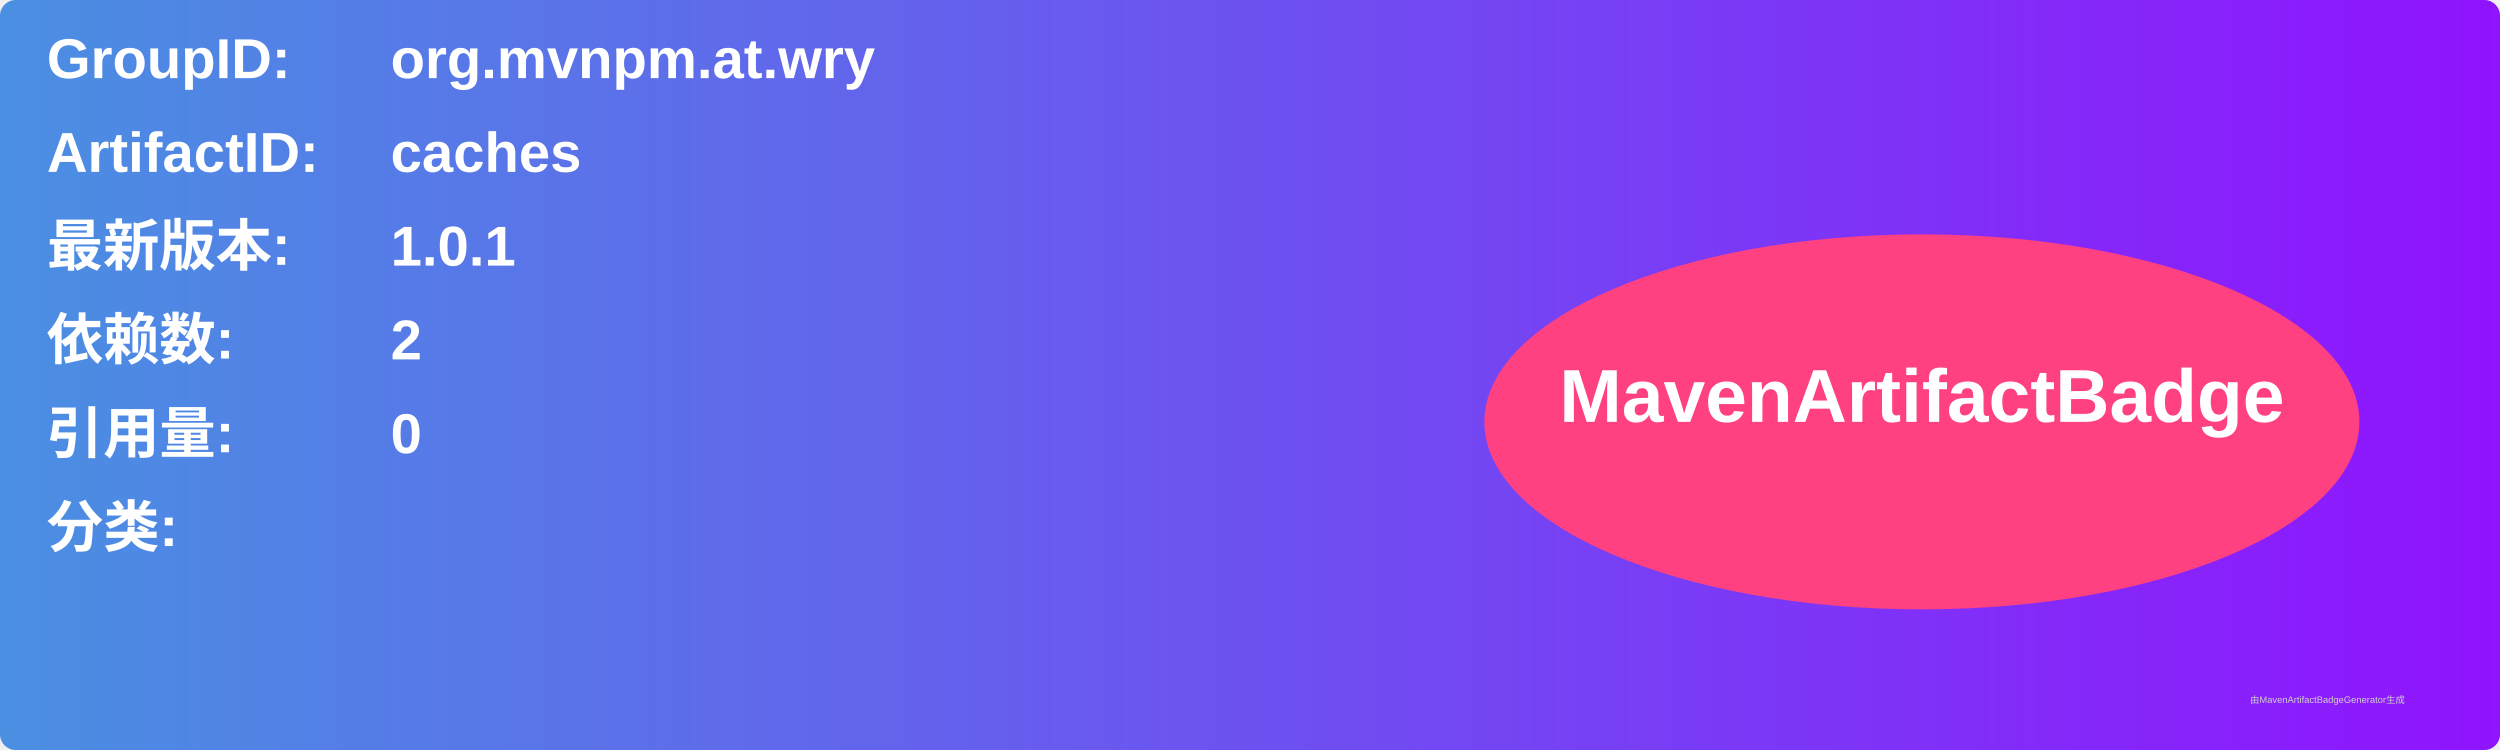
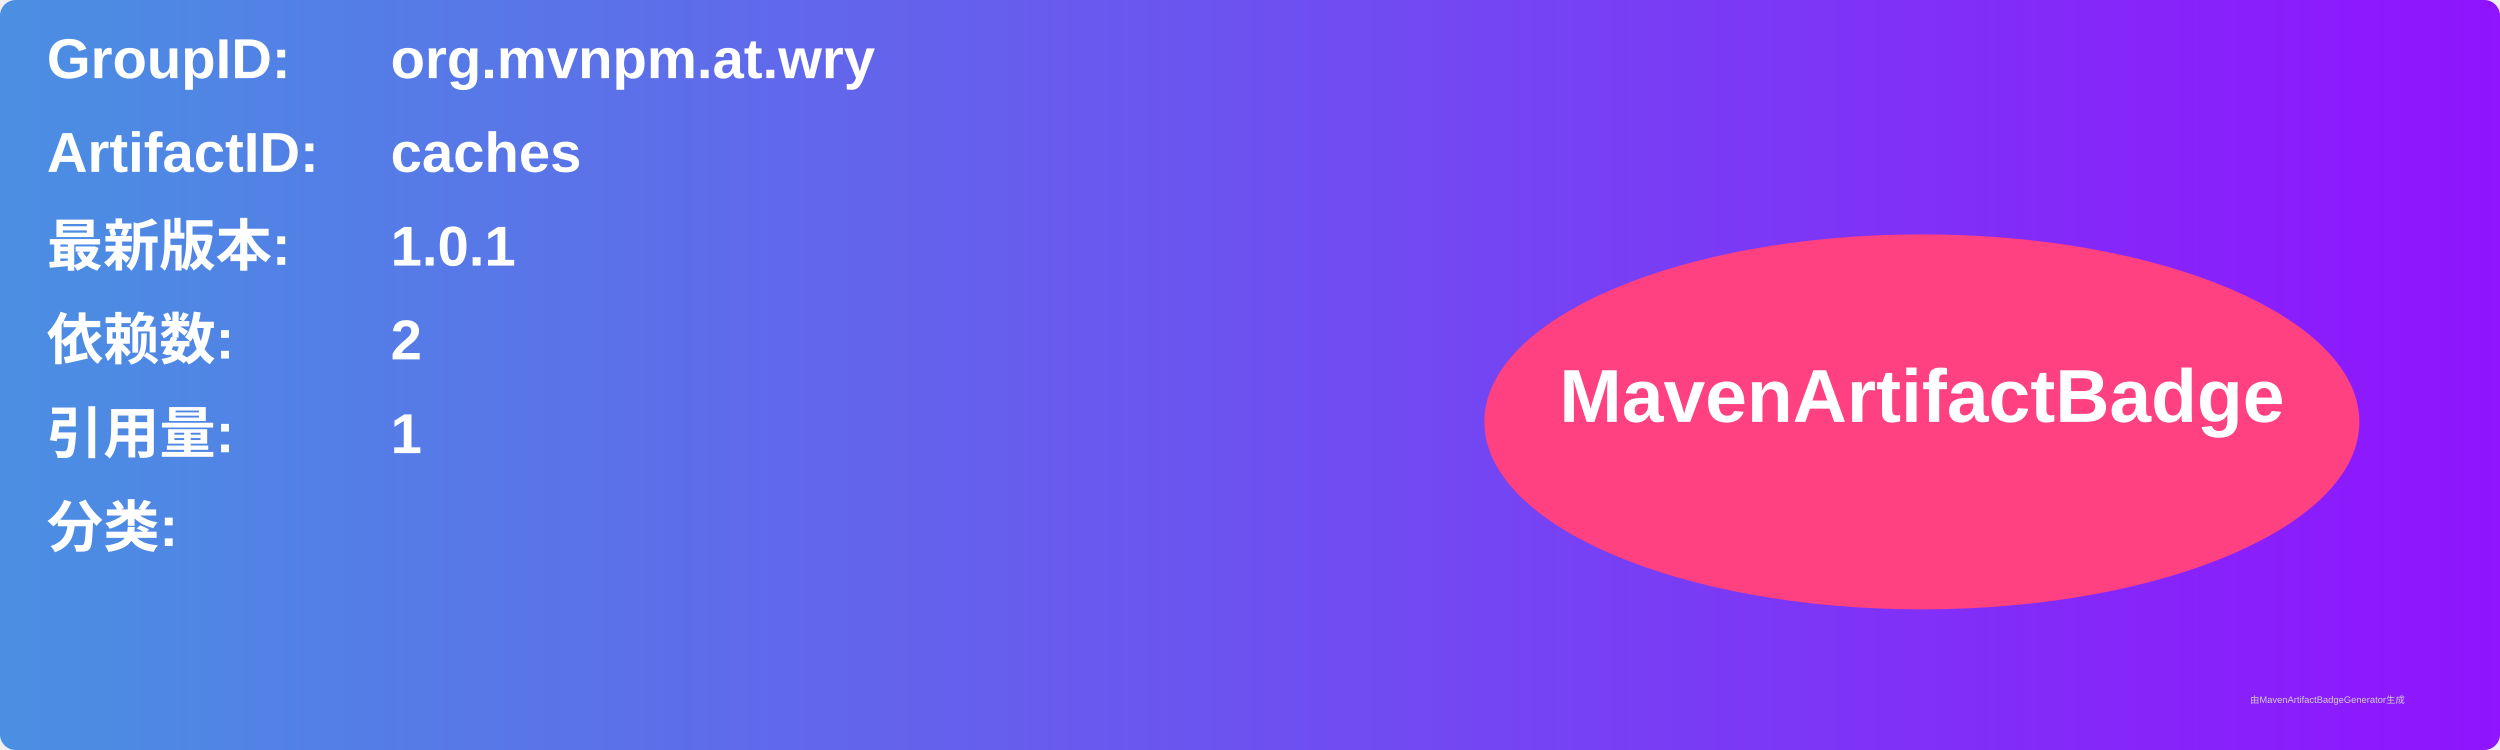
<svg xmlns="http://www.w3.org/2000/svg" width="800" height="240" viewBox="0 0 800 240">
  <linearGradient id="grad" x1="0%" y1="0%" x2="100%" y2="0%">
    <stop offset="0%" stop-color="#4a90e2" />
    <stop offset="100%" stop-color="#9013fe" />
  </linearGradient>
  <rect width="100%" height="100%" rx="5" ry="5" fill="url(#grad)" />
  <g transform="translate(15, 15)">
    <text x="0" y="10" font-family="Arial" font-size="18" fill="white" font-weight="bold" width="260">GroupID:</text>
    <text x="110" y="10" font-family="Arial" font-size="18" fill="white" font-weight="bold" width="460">org.mvnpm.at.wry</text>
    <text x="0" y="40" font-family="Arial" font-size="18" fill="white" font-weight="bold" width="260">ArtifactID:</text>
    <text x="110" y="40" font-family="Arial" font-size="18" fill="white" font-weight="bold" width="460">caches</text>
    <text x="0" y="70" font-family="Arial" font-size="18" fill="white" font-weight="bold">最新版本:</text>
    <text x="110" y="70" font-family="Arial" font-size="18" fill="white" font-weight="bold">
      <tspan font-weight="bold">1.0.1</tspan>
    </text>
    <text x="0" y="100" font-family="Arial" font-size="18" fill="white" font-weight="bold">依赖数: </text>
    <text x="110" y="100" font-family="Arial" font-size="18" fill="white">
      <tspan font-weight="bold">2</tspan>
    </text>
    <text x="0" y="130" font-family="Arial" font-size="18" fill="white" font-weight="bold">引用量: </text>
    <text x="110" y="130" font-family="Arial" font-size="18" fill="white">
-       <tspan font-weight="bold">0</tspan>
+       <tspan font-weight="bold">1</tspan>
    </text>
    <text x="0" y="160" font-family="Arial" font-size="18" fill="white" font-weight="bold">分类:</text>
    <text x="10" y="190" font-family="Arial" font-size="10" fill="white">
      <tspan font-weight="bold" />
    </text>
    <ellipse cx="600" cy="120" rx="140" ry="60" fill="#ff4081" />
    <text x="600" y="120" text-anchor="middle" font-family="Arial" font-size="24" fill="white" font-weight="bold">MavenArtifactBadge</text>
  </g>
  <text x="720" y="225" font-family="Arial" font-size="3" fill="#d0d0d0">由MavenArtifactBadgeGenerator生成</text>
</svg>
